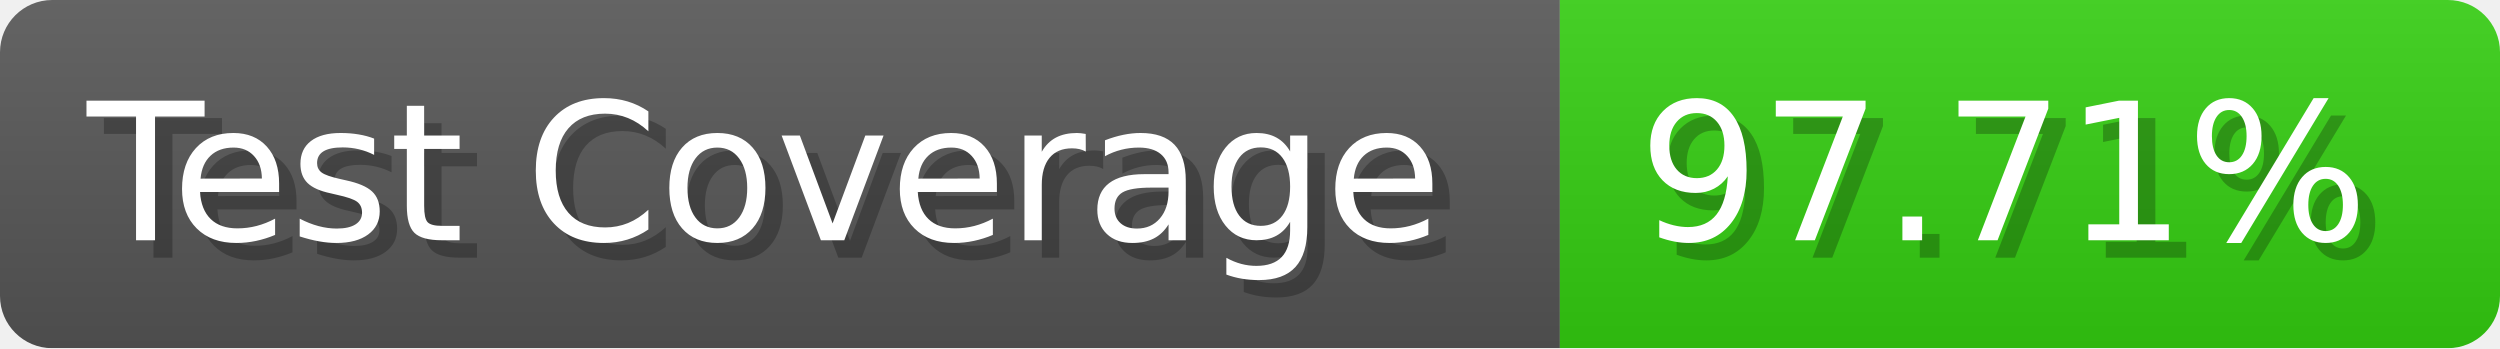
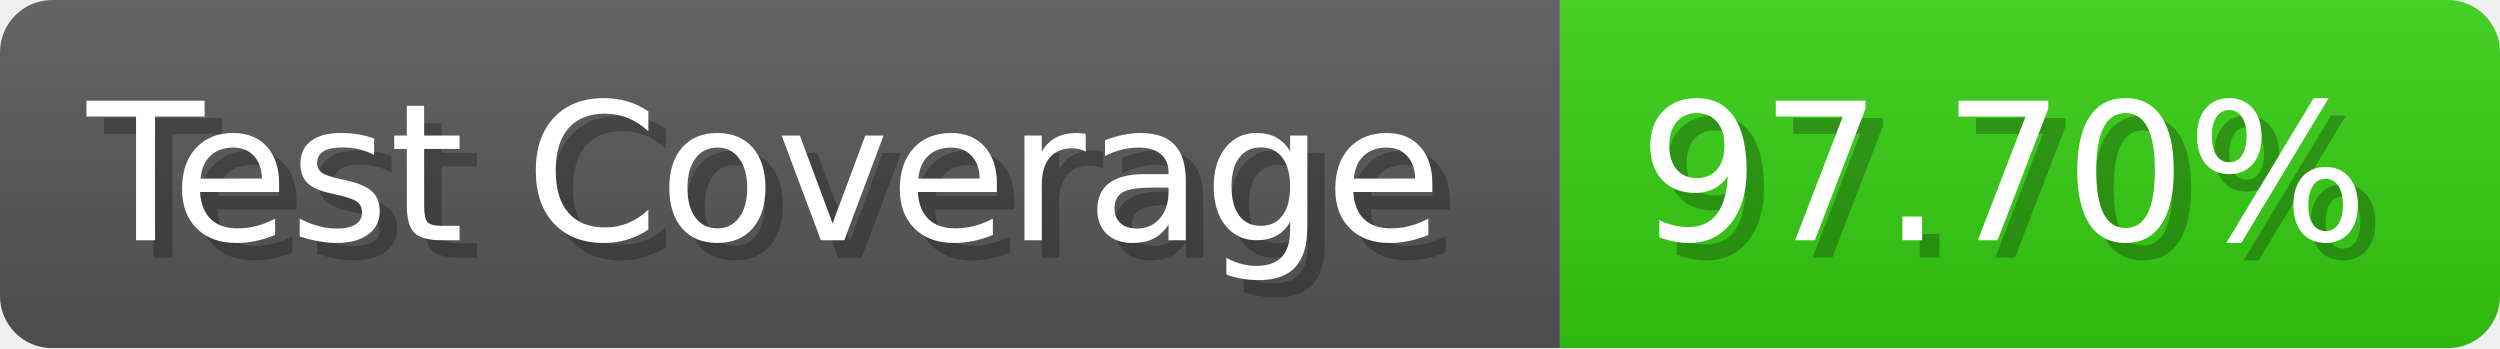
- <svg xmlns="http://www.w3.org/2000/svg" width="143.6" height="20" viewBox="0 0 1436 200" role="img" aria-label="Test Coverage: 97.71%">
+ <svg xmlns="http://www.w3.org/2000/svg" width="143.6" height="20" viewBox="0 0 1436 200" role="img" aria-label="Test Coverage: 97.70%">
  <linearGradient id="a" x2="0" y2="100%">
    <stop offset="0" stop-opacity=".1" stop-color="#EEE" />
    <stop offset="1" stop-opacity=".1" />
  </linearGradient>
  <mask id="m">
    <rect width="1436" height="200" rx="30" fill="#FFF" />
  </mask>
  <g mask="url(#m)">
    <rect width="896" height="200" fill="#555" />
    <rect width="540" height="200" fill="#3C1" x="896" />
    <rect width="1436" height="200" fill="url(#a)" />
  </g>
  <g aria-hidden="true" fill="#fff" text-anchor="start" font-family="Verdana,DejaVu Sans,sans-serif" font-size="110">
    <text x="60" y="148" textLength="796" fill="#000" opacity="0.25">Test Coverage</text>
    <text x="50" y="138" textLength="796">Test Coverage</text>
-     <text x="951" y="148" textLength="440" fill="#000" opacity="0.25">97.71%</text>
-     <text x="941" y="138" textLength="440">97.71%</text>
+     <text x="951" y="148" textLength="440" fill="#000" opacity="0.25">97.70%</text>
+     <text x="941" y="138" textLength="440">97.70%</text>
  </g>
</svg>
